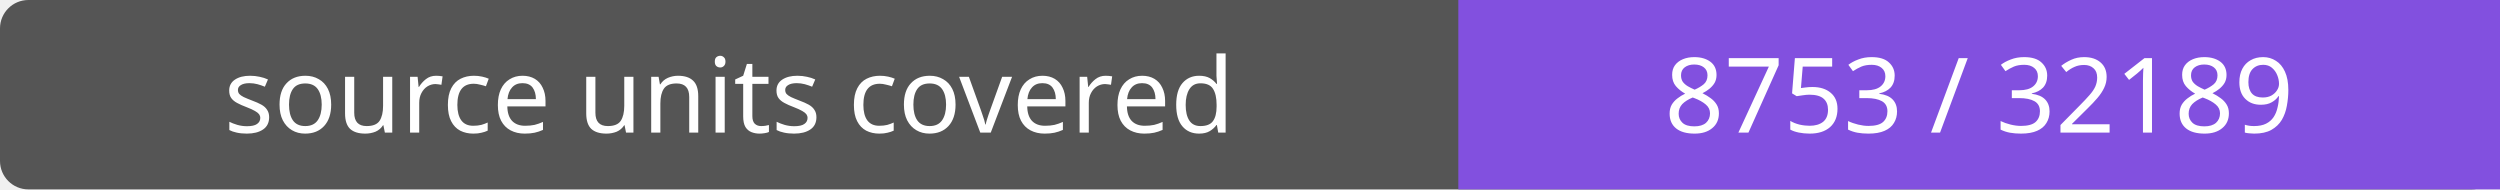
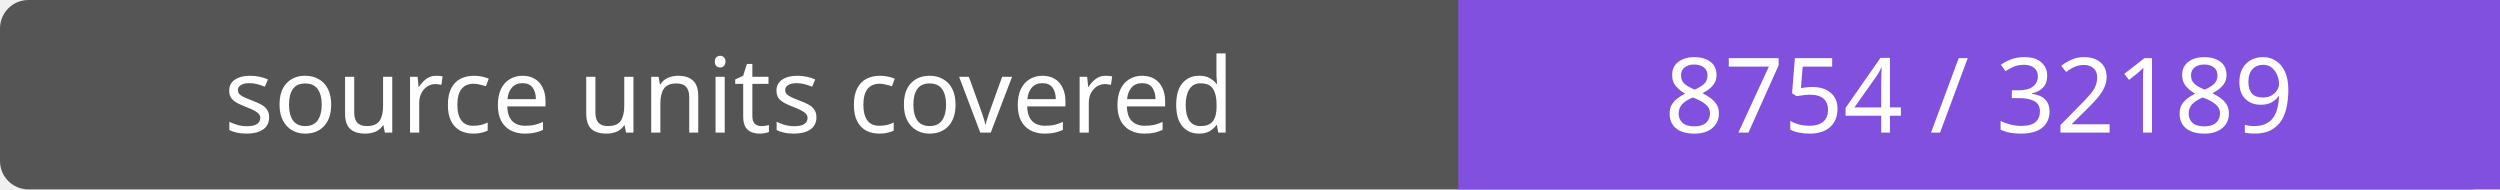
- <svg xmlns="http://www.w3.org/2000/svg" width="264" height="20" role="img" aria-label="source units covered: 8753 / 32189">
+ <svg xmlns="http://www.w3.org/2000/svg" width="264" height="20" role="img" aria-label="source units covered: 8754 / 32189">
  <rect width="264" height="20" rx="3" fill="#555" />
  <path fill="#8250df" d="M154 0h110v20H154z" />
  <g fill="#fff" text-anchor="middle" font-family="Verdana,sans-serif" font-size="11">
    <text x="77.0" y="14">source units covered</text>
-     <text x="209.0" y="14">8753 / 32189</text>
+     <text x="209.0" y="14">8754 / 32189</text>
  </g>
</svg>
